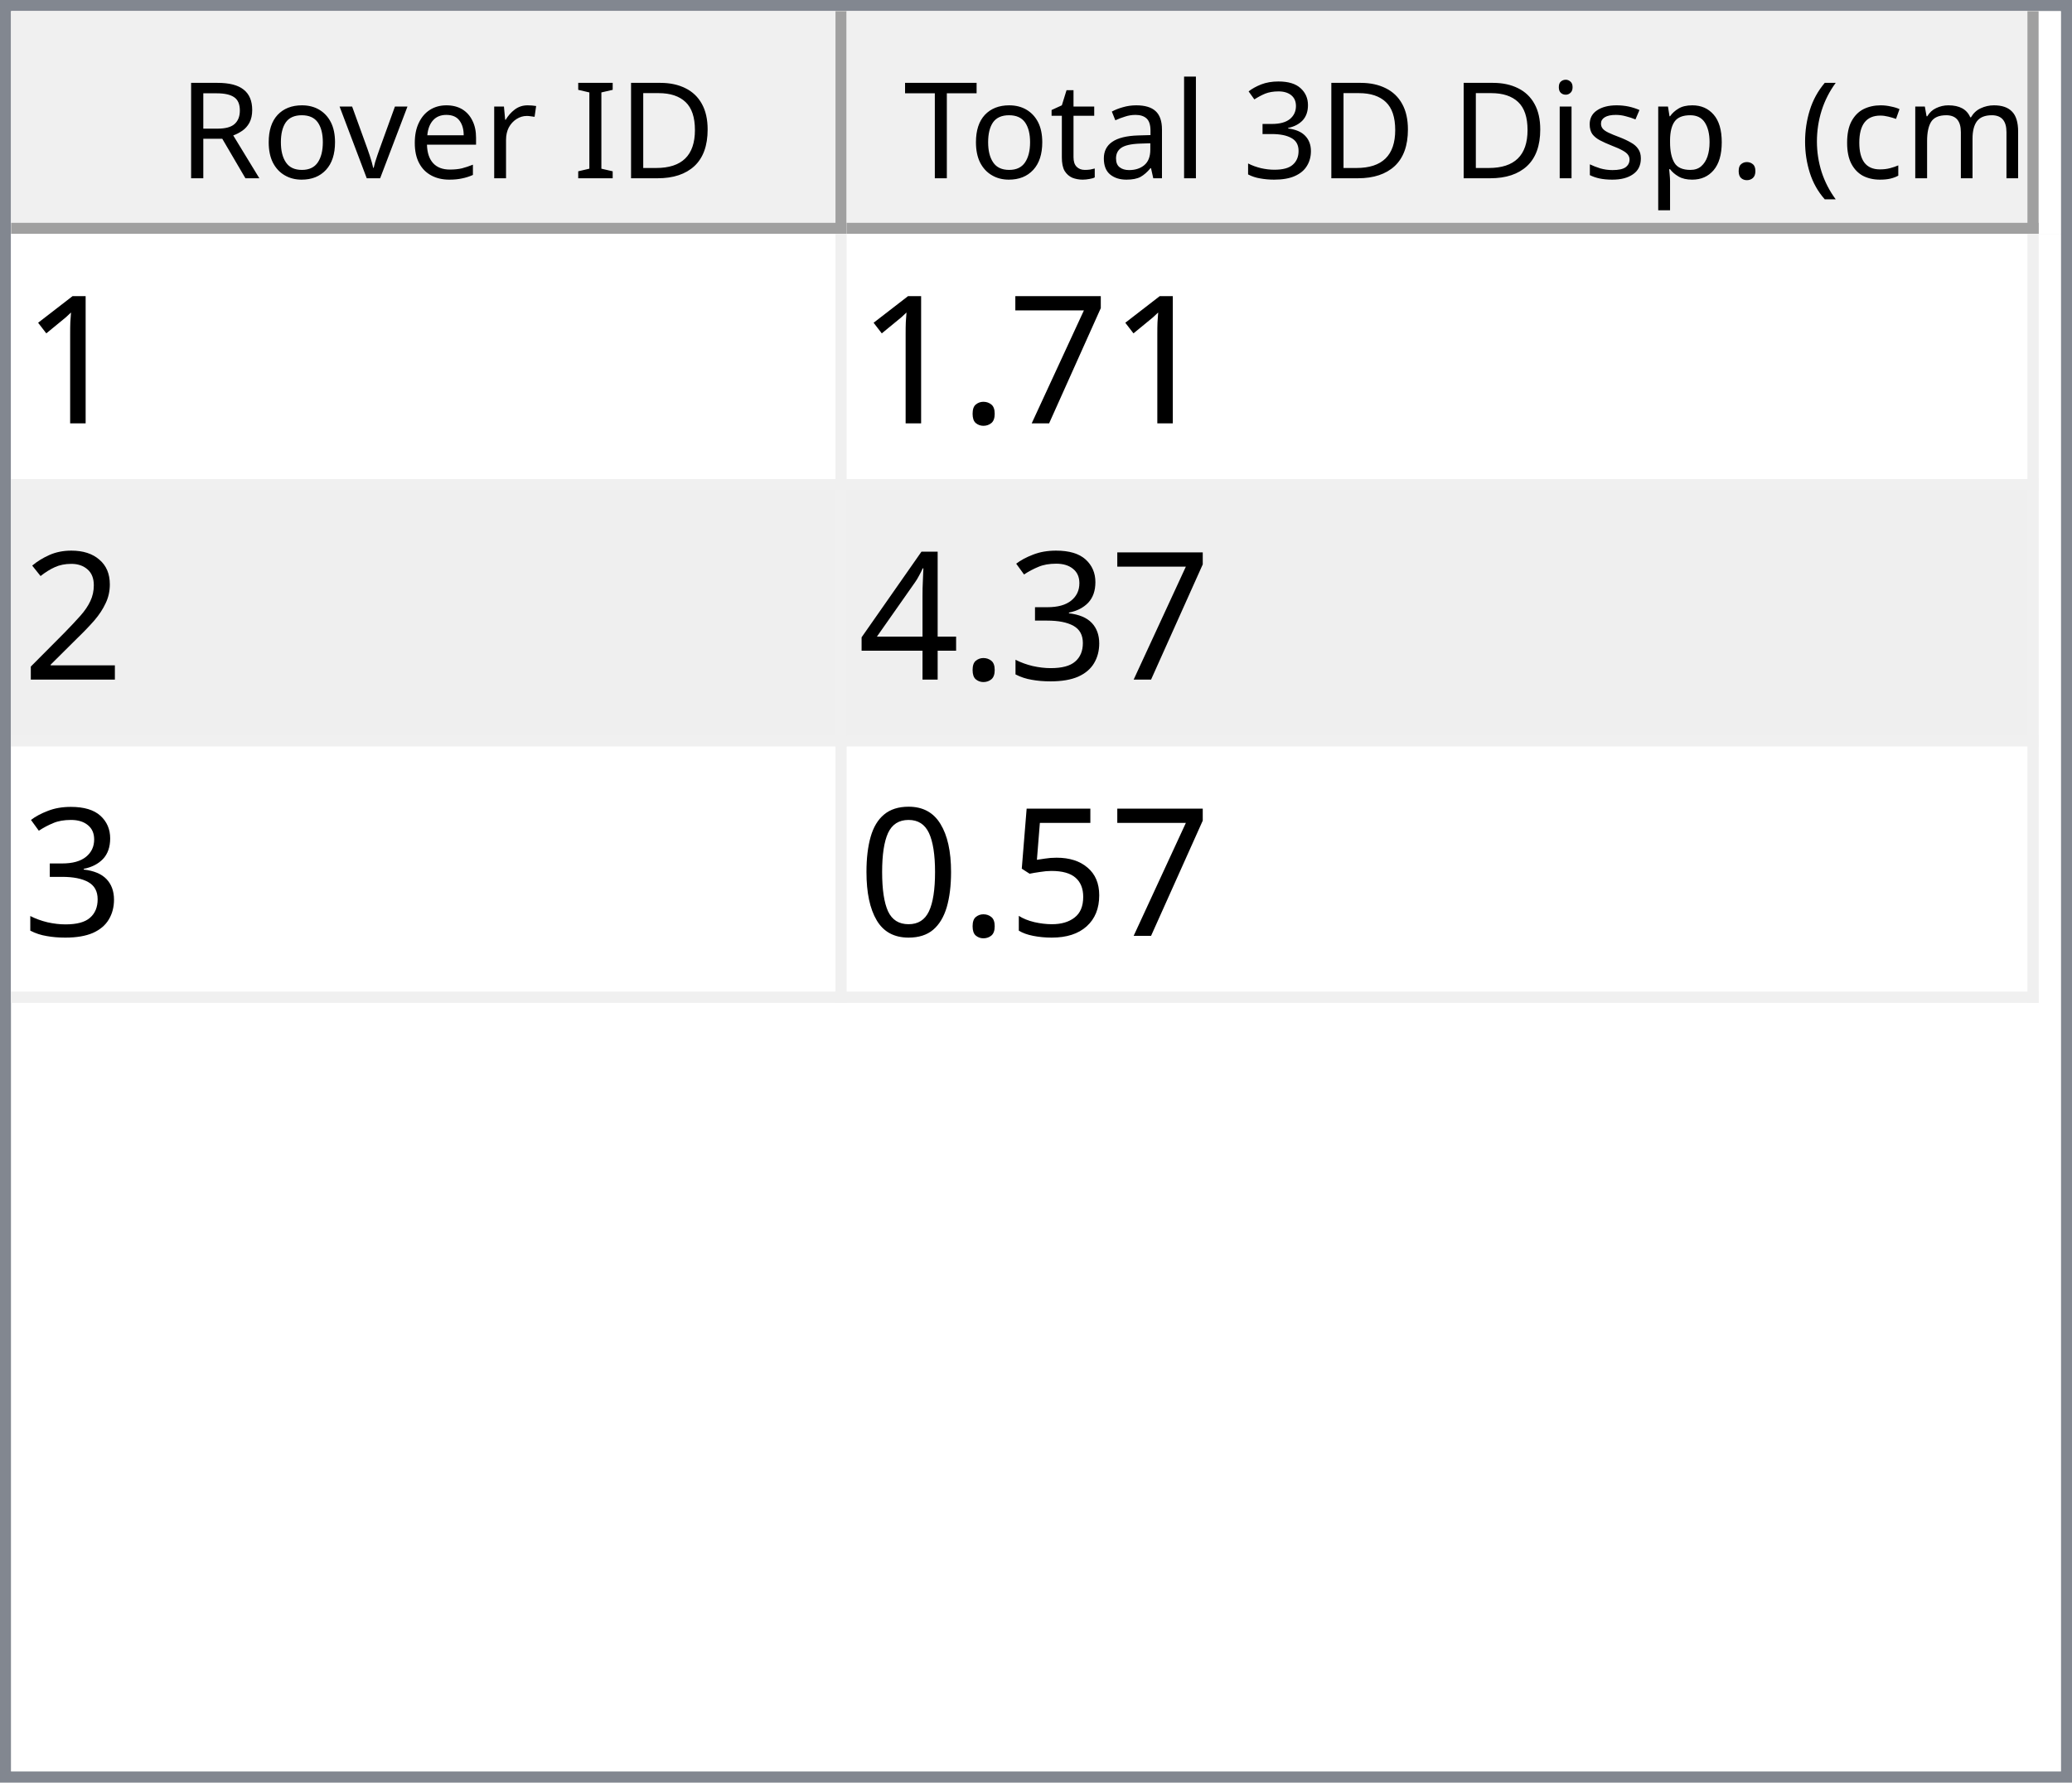
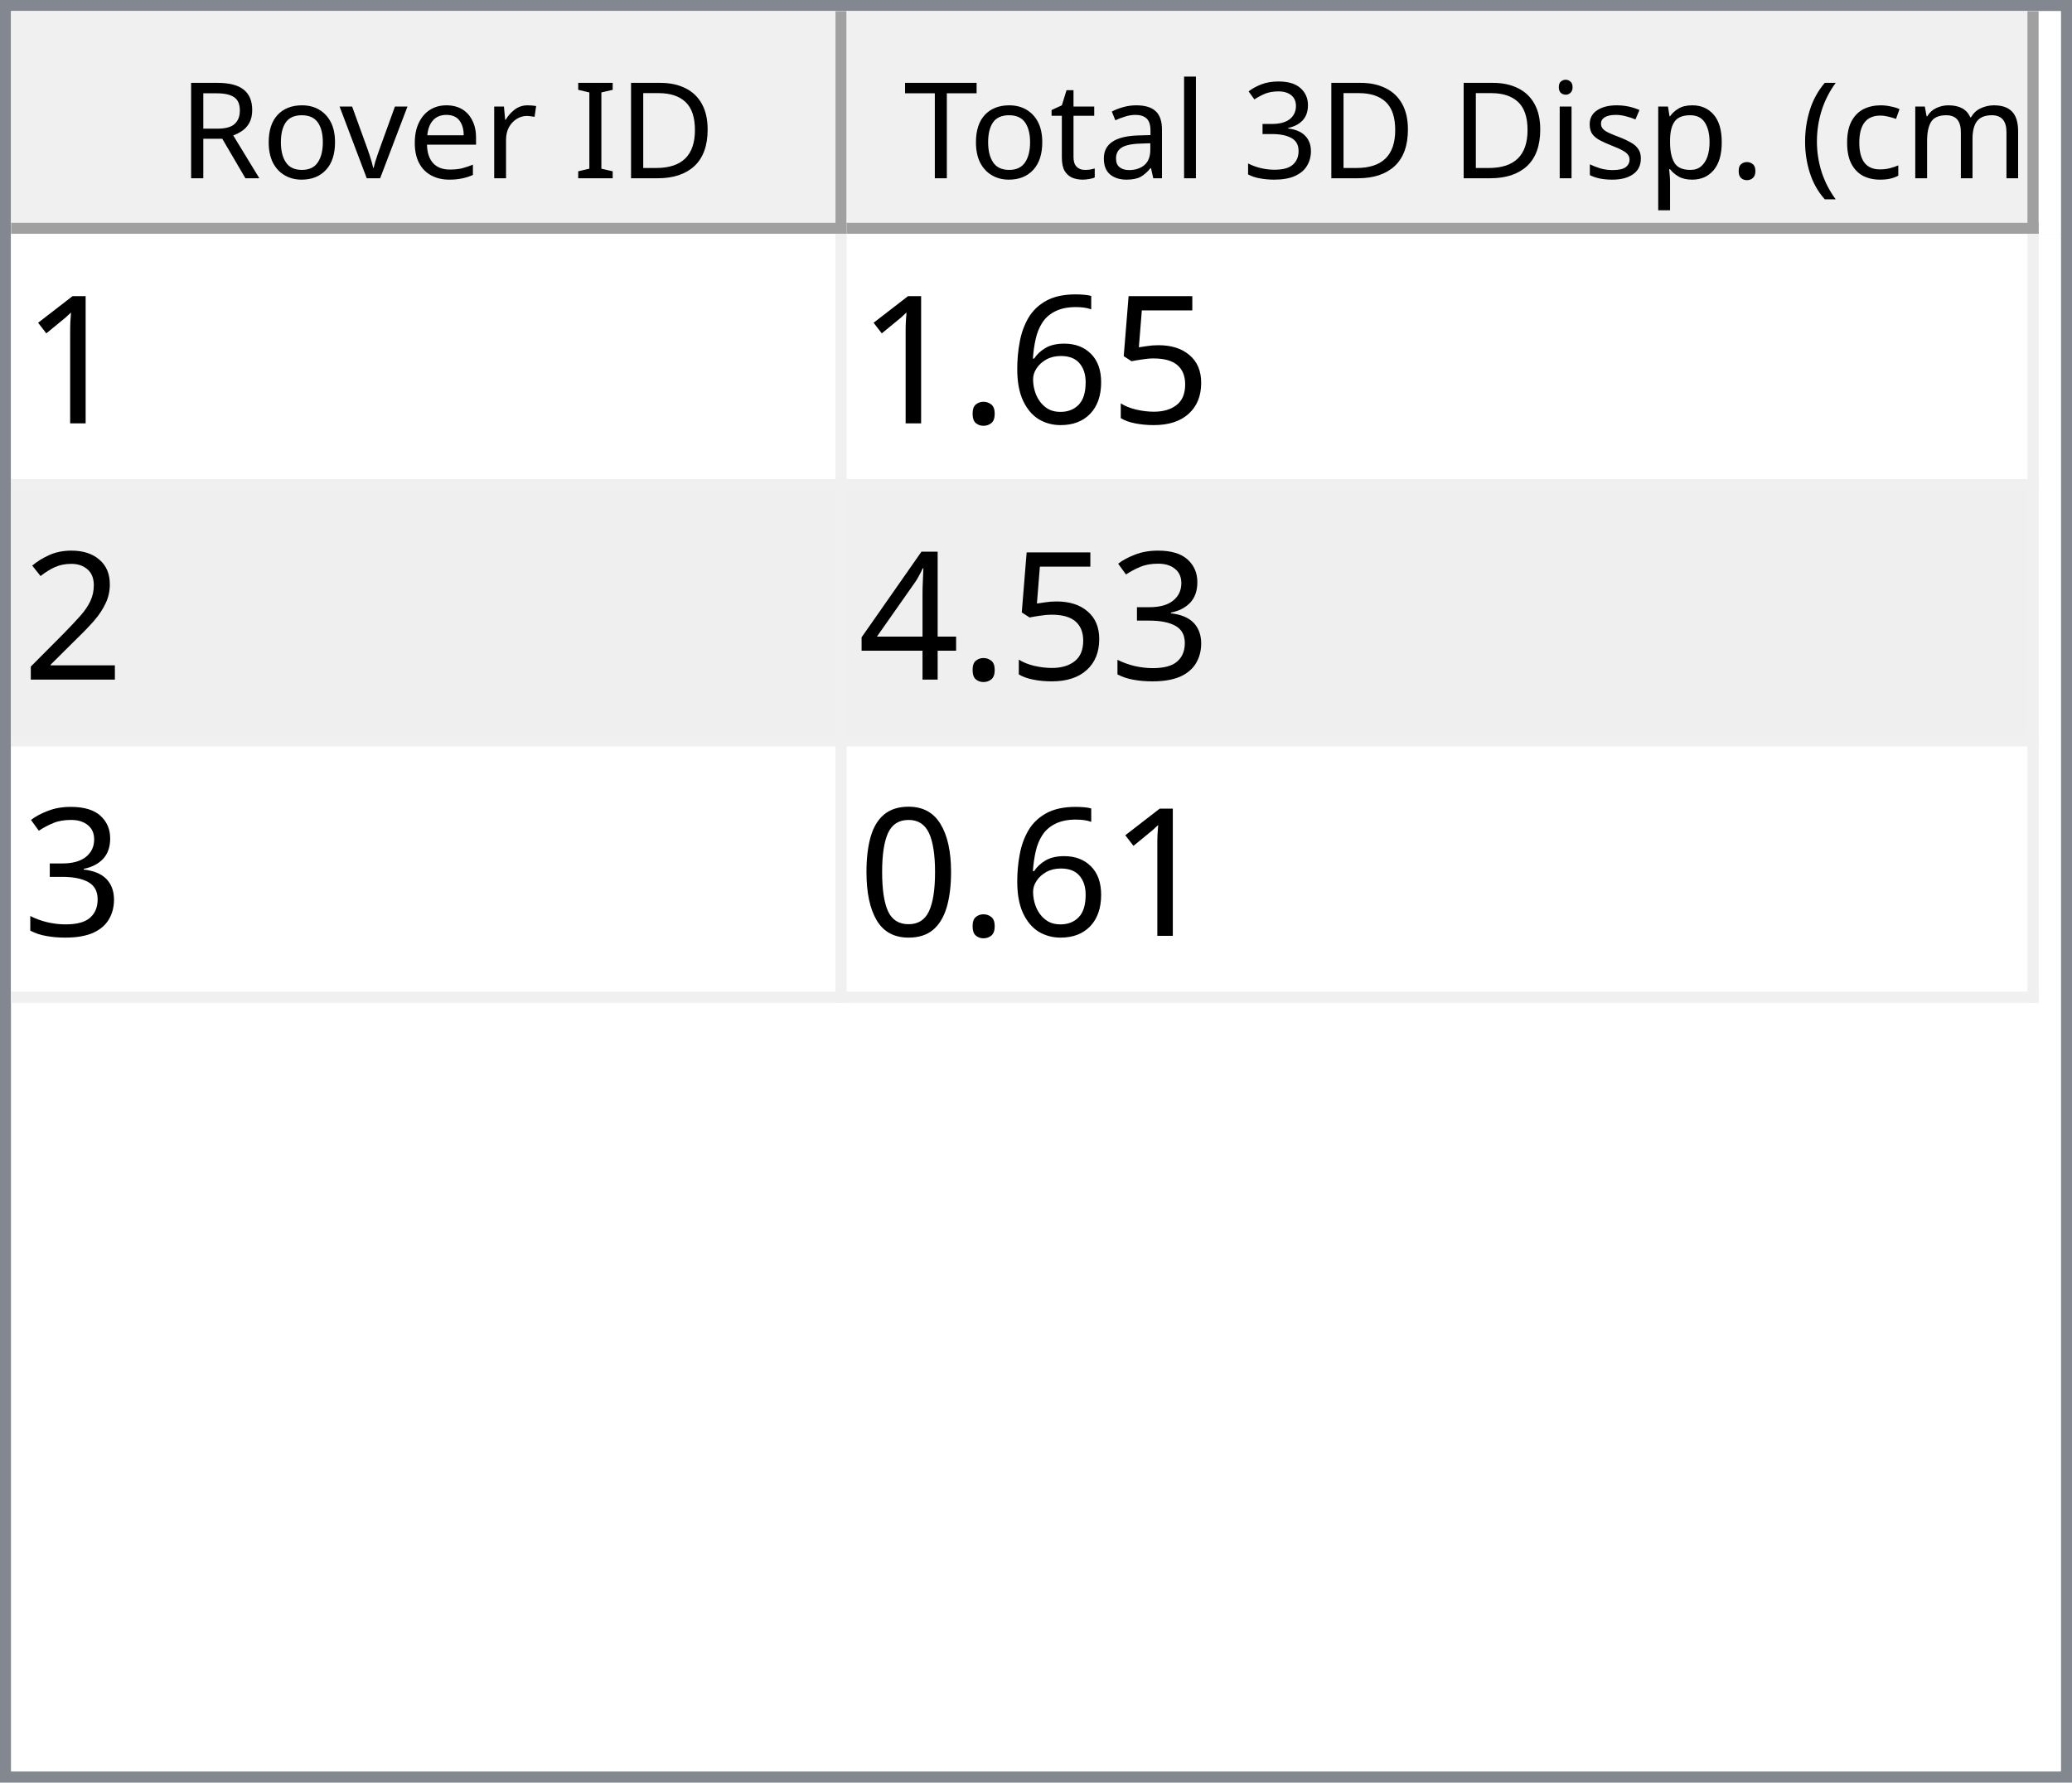
<svg xmlns="http://www.w3.org/2000/svg" style="fill-opacity:1; color-rendering:auto; color-interpolation:auto; text-rendering:auto; stroke:black; stroke-linecap:square; stroke-miterlimit:10; shape-rendering:auto; stroke-opacity:1; fill:black; stroke-dasharray:none; font-weight:normal; stroke-width:1; font-family:'Dialog'; font-style:normal; stroke-linejoin:miter; font-size:12px; stroke-dashoffset:0; image-rendering:auto;" width="186" height="160">
  <defs id="genericDefs" />
  <g>
    <defs id="defs1">
      <clipPath clipPathUnits="userSpaceOnUse" id="clipPath1">
        <path d="M0 0 L186 0 L186 160 L0 160 L0 0 Z" />
      </clipPath>
      <clipPath clipPathUnits="userSpaceOnUse" id="clipPath2">
        <path d="M0 0 L0 160 L186 160 L186 0 Z" />
      </clipPath>
      <clipPath clipPathUnits="userSpaceOnUse" id="clipPath3">
        <path d="M0 0 L0 20 L184 20 L184 0 Z" />
      </clipPath>
      <clipPath clipPathUnits="userSpaceOnUse" id="clipPath4">
        <path d="M0 0 L0 20 L75 20 L75 0 Z" />
      </clipPath>
      <clipPath clipPathUnits="userSpaceOnUse" id="clipPath5">
        <path d="M1 1 L1 19 L74 19 L74 1 Z" />
      </clipPath>
      <clipPath clipPathUnits="userSpaceOnUse" id="clipPath6">
        <path d="M0 0 L0 18 L73 18 L73 0 Z" />
      </clipPath>
      <clipPath clipPathUnits="userSpaceOnUse" id="clipPath7">
        <path d="M-0.5 -0.5 L-0.5 19.5 L74.5 19.5 L74.5 -0.5 Z" />
      </clipPath>
      <clipPath clipPathUnits="userSpaceOnUse" id="clipPath8">
        <path d="M0 0 L0 20 L107 20 L107 0 Z" />
      </clipPath>
      <clipPath clipPathUnits="userSpaceOnUse" id="clipPath9">
        <path d="M1 1 L1 19 L106 19 L106 1 Z" />
      </clipPath>
      <clipPath clipPathUnits="userSpaceOnUse" id="clipPath10">
        <path d="M0 0 L0 18 L105 18 L105 0 Z" />
      </clipPath>
      <clipPath clipPathUnits="userSpaceOnUse" id="clipPath11">
        <path d="M-0.5 -0.5 L-0.5 19.5 L106.5 19.5 L106.5 -0.5 Z" />
      </clipPath>
      <clipPath clipPathUnits="userSpaceOnUse" id="clipPath12">
        <path d="M0 0 L0 138 L184 138 L184 0 Z" />
      </clipPath>
      <clipPath clipPathUnits="userSpaceOnUse" id="clipPath13">
        <path d="M0 0 L0 69 L182 69 L182 0 Z" />
      </clipPath>
      <clipPath clipPathUnits="userSpaceOnUse" id="clipPath14">
        <path d="M-0.5 -0.5 L-0.5 68.5 L181.5 68.5 L181.5 -0.5 Z" />
      </clipPath>
      <clipPath clipPathUnits="userSpaceOnUse" id="clipPath15">
        <path d="M0 0 L0 22 L74 22 L74 0 Z" />
      </clipPath>
      <clipPath clipPathUnits="userSpaceOnUse" id="clipPath16">
        <path d="M0 0 L0 22 L106 22 L106 0 Z" />
      </clipPath>
      <font horiz-adv-x="64.551" id="font1">
        <font-face ascent="107.91" descent="25.098" units-per-em="100" style="font-style:normal; font-family:Segoe UI; font-weight:normal;" />
        <missing-glyph horiz-adv-x="64.551" d="M8.109 0 L8.109 68.266 L56.453 68.266 L56.453 0 L8.109 0 ZM15.328 7.234 L49.219 7.234 L49.219 61.031 L15.328 61.031 L15.328 7.234 Z" />
        <glyph unicode="D" horiz-adv-x="70.117" d="M9.188 0 L9.188 70.016 L28.516 70.016 Q65.531 70.016 65.531 35.891 Q65.531 19.672 55.25 9.836 Q44.969 0 27.734 0 L9.188 0 ZM17.391 62.594 L17.391 7.422 L27.828 7.422 Q41.609 7.422 49.273 14.797 Q56.938 22.172 56.938 35.688 Q56.938 62.594 28.328 62.594 L17.391 62.594 Z" />
        <glyph unicode="I" horiz-adv-x="26.611" d="M17.391 0 L9.188 0 L9.188 70.016 L17.391 70.016 L17.391 0 Z" />
        <glyph unicode=" " horiz-adv-x="27.393" d="" />
        <glyph unicode="r" horiz-adv-x="34.766" d="M34.188 41.891 Q32.078 43.5 28.125 43.5 Q23 43.5 19.555 38.672 Q16.109 33.844 16.109 25.484 L16.109 0 L8.109 0 L8.109 50 L16.109 50 L16.109 39.703 L16.312 39.703 Q18.016 44.969 21.531 47.922 Q25.047 50.875 29.391 50.875 Q32.516 50.875 34.188 50.203 L34.188 41.891 Z" />
        <glyph unicode="e" horiz-adv-x="52.295" d="M48.297 23 L12.984 23 Q13.188 14.656 17.484 10.109 Q21.781 5.562 29.297 5.562 Q37.75 5.562 44.828 11.141 L44.828 3.609 Q38.234 -1.172 27.391 -1.172 Q16.797 -1.172 10.742 5.641 Q4.688 12.453 4.688 24.812 Q4.688 36.469 11.305 43.82 Q17.922 51.172 27.734 51.172 Q37.547 51.172 42.922 44.828 Q48.297 38.484 48.297 27.203 L48.297 23 ZM40.094 29.781 Q40.047 36.719 36.75 40.578 Q33.453 44.438 27.594 44.438 Q21.922 44.438 17.969 40.383 Q14.016 36.328 13.094 29.781 L40.094 29.781 Z" />
        <glyph unicode="v" horiz-adv-x="47.9" d="M47.406 50 L27.484 0 L19.625 0 L0.688 50 L9.469 50 L22.172 13.672 Q23.578 9.672 23.922 6.688 L24.125 6.688 Q24.609 10.453 25.688 13.484 L38.969 50 L47.406 50 Z" />
        <glyph unicode="o" horiz-adv-x="58.594" d="M29 -1.172 Q17.922 -1.172 11.305 5.836 Q4.688 12.844 4.688 24.422 Q4.688 37.016 11.57 44.094 Q18.453 51.172 30.172 51.172 Q41.359 51.172 47.633 44.289 Q53.906 37.406 53.906 25.203 Q53.906 13.234 47.141 6.031 Q40.375 -1.172 29 -1.172 ZM29.594 44.438 Q21.875 44.438 17.383 39.188 Q12.891 33.938 12.891 24.703 Q12.891 15.828 17.43 10.695 Q21.969 5.562 29.594 5.562 Q37.359 5.562 41.531 10.594 Q45.703 15.625 45.703 24.906 Q45.703 34.281 41.531 39.359 Q37.359 44.438 29.594 44.438 Z" />
        <glyph unicode="R" horiz-adv-x="59.814" d="M59.375 0 L49.609 0 L37.891 19.625 Q36.281 22.359 34.766 24.289 Q33.25 26.219 31.664 27.438 Q30.078 28.656 28.25 29.219 Q26.422 29.781 24.125 29.781 L17.391 29.781 L17.391 0 L9.188 0 L9.188 70.016 L30.078 70.016 Q34.672 70.016 38.555 68.867 Q42.438 67.719 45.289 65.375 Q48.141 63.031 49.758 59.547 Q51.375 56.062 51.375 51.375 Q51.375 47.703 50.273 44.656 Q49.172 41.609 47.148 39.211 Q45.125 36.812 42.266 35.133 Q39.406 33.453 35.844 32.516 L35.844 32.328 Q37.594 31.547 38.891 30.547 Q40.188 29.547 41.359 28.18 Q42.531 26.812 43.68 25.078 Q44.828 23.344 46.234 21.047 L59.375 0 ZM17.391 62.594 L17.391 37.203 L28.516 37.203 Q31.594 37.203 34.203 38.133 Q36.812 39.062 38.719 40.797 Q40.625 42.531 41.703 45.047 Q42.781 47.562 42.781 50.688 Q42.781 56.297 39.141 59.445 Q35.5 62.594 28.609 62.594 L17.391 62.594 Z" />
        <glyph unicode=")" horiz-adv-x="30.176" d="M8.297 -15.922 L1.172 -15.922 Q16.406 2.344 16.406 26.812 Q16.406 51.469 1.078 70.016 L8.297 70.016 Q23.531 52.156 23.531 26.703 Q23.531 1.375 8.297 -15.922 Z" />
        <glyph unicode="m" horiz-adv-x="86.133" d="M79.109 0 L71.094 0 L71.094 28.719 Q71.094 37.016 68.531 40.727 Q65.969 44.438 59.906 44.438 Q54.781 44.438 51.195 39.75 Q47.609 35.062 47.609 28.516 L47.609 0 L39.594 0 L39.594 29.688 Q39.594 44.438 28.219 44.438 Q22.953 44.438 19.531 40.016 Q16.109 35.594 16.109 28.516 L16.109 0 L8.109 0 L8.109 50 L16.109 50 L16.109 42.094 L16.312 42.094 Q21.625 51.172 31.844 51.172 Q36.969 51.172 40.773 48.312 Q44.578 45.453 46 40.828 Q51.562 51.172 62.594 51.172 Q79.109 51.172 79.109 30.812 L79.109 0 Z" />
        <glyph unicode="c" horiz-adv-x="46.191" d="M42.188 2.297 Q36.422 -1.172 28.516 -1.172 Q17.828 -1.172 11.258 5.789 Q4.688 12.75 4.688 23.828 Q4.688 36.188 11.766 43.68 Q18.844 51.172 30.672 51.172 Q37.25 51.172 42.281 48.734 L42.281 40.531 Q36.719 44.438 30.375 44.438 Q22.703 44.438 17.797 38.945 Q12.891 33.453 12.891 24.516 Q12.891 15.719 17.508 10.641 Q22.125 5.562 29.891 5.562 Q36.422 5.562 42.188 9.906 L42.188 2.297 Z" />
        <glyph unicode="(" horiz-adv-x="30.176" d="M29.109 -15.922 L21.969 -15.922 Q6.844 1.375 6.844 26.703 Q6.844 52.156 21.969 70.016 L29.203 70.016 Q13.875 51.469 13.875 26.812 Q13.875 2.344 29.109 -15.922 Z" />
        <glyph unicode="." horiz-adv-x="21.68" d="M10.891 -1.078 Q8.641 -1.078 7.055 0.539 Q5.469 2.156 5.469 4.391 Q5.469 6.641 7.055 8.273 Q8.641 9.906 10.891 9.906 Q13.188 9.906 14.797 8.273 Q16.406 6.641 16.406 4.391 Q16.406 2.156 14.797 0.539 Q13.188 -1.078 10.891 -1.078 Z" />
        <glyph unicode="p" horiz-adv-x="58.789" d="M16.312 7.234 L16.109 7.234 L16.109 -23 L8.109 -23 L8.109 50 L16.109 50 L16.109 41.219 L16.312 41.219 Q22.219 51.172 33.594 51.172 Q43.266 51.172 48.688 44.461 Q54.109 37.75 54.109 26.469 Q54.109 13.922 48 6.375 Q41.891 -1.172 31.297 -1.172 Q21.578 -1.172 16.312 7.234 ZM16.109 27.391 L16.109 20.406 Q16.109 14.203 20.141 9.883 Q24.172 5.562 30.375 5.562 Q37.641 5.562 41.773 11.133 Q45.906 16.703 45.906 26.609 Q45.906 34.969 42.047 39.703 Q38.188 44.438 31.594 44.438 Q24.609 44.438 20.359 39.578 Q16.109 34.719 16.109 27.391 Z" />
        <glyph unicode="s" horiz-adv-x="42.432" d="M5.078 1.812 L5.078 10.406 Q11.625 5.562 19.484 5.562 Q30.031 5.562 30.031 12.594 Q30.031 14.594 29.125 15.992 Q28.219 17.391 26.68 18.461 Q25.141 19.531 23.07 20.383 Q21 21.234 18.609 22.172 Q15.281 23.484 12.766 24.828 Q10.25 26.172 8.57 27.859 Q6.891 29.547 6.031 31.695 Q5.172 33.844 5.172 36.719 Q5.172 40.234 6.789 42.945 Q8.406 45.656 11.086 47.484 Q13.766 49.312 17.211 50.242 Q20.656 51.172 24.312 51.172 Q30.812 51.172 35.938 48.922 L35.938 40.828 Q30.422 44.438 23.25 44.438 Q21 44.438 19.195 43.922 Q17.391 43.406 16.094 42.477 Q14.797 41.547 14.086 40.258 Q13.375 38.969 13.375 37.406 Q13.375 35.453 14.086 34.133 Q14.797 32.812 16.164 31.789 Q17.531 30.766 19.484 29.938 Q21.438 29.109 23.922 28.125 Q27.25 26.859 29.883 25.516 Q32.516 24.172 34.375 22.484 Q36.234 20.797 37.234 18.602 Q38.234 16.406 38.234 13.375 Q38.234 9.672 36.602 6.938 Q34.969 4.203 32.234 2.398 Q29.5 0.594 25.93 -0.289 Q22.359 -1.172 18.453 -1.172 Q10.75 -1.172 5.078 1.812 Z" />
        <glyph unicode="i" horiz-adv-x="24.219" d="M12.203 62.703 Q10.062 62.703 8.547 64.164 Q7.031 65.625 7.031 67.875 Q7.031 70.125 8.547 71.609 Q10.062 73.094 12.203 73.094 Q14.406 73.094 15.945 71.609 Q17.484 70.125 17.484 67.875 Q17.484 65.719 15.945 64.211 Q14.406 62.703 12.203 62.703 ZM16.109 0 L8.109 0 L8.109 50 L16.109 50 L16.109 0 Z" />
        <glyph unicode="3" horiz-adv-x="53.906" d="M46.531 19.828 Q46.531 15.094 44.75 11.211 Q42.969 7.328 39.719 4.57 Q36.469 1.812 31.93 0.297 Q27.391 -1.219 21.922 -1.219 Q11.922 -1.219 6 2.594 L6 11.188 Q13.094 5.609 22.219 5.609 Q25.875 5.609 28.828 6.539 Q31.781 7.469 33.906 9.227 Q36.031 10.984 37.18 13.477 Q38.328 15.969 38.328 19.094 Q38.328 32.812 18.797 32.812 L12.984 32.812 L12.984 39.594 L18.5 39.594 Q35.797 39.594 35.797 52.484 Q35.797 64.406 22.609 64.406 Q15.188 64.406 8.688 59.422 L8.688 67.188 Q15.375 71.188 24.609 71.188 Q29 71.188 32.57 69.969 Q36.141 68.75 38.68 66.555 Q41.219 64.359 42.609 61.281 Q44 58.203 44 54.5 Q44 40.672 30.031 36.719 L30.031 36.531 Q33.594 36.141 36.625 34.797 Q39.656 33.453 41.852 31.305 Q44.047 29.156 45.289 26.25 Q46.531 23.344 46.531 19.828 Z" />
        <glyph unicode="l" horiz-adv-x="24.219" d="M16.109 0 L8.109 0 L8.109 74.031 L16.109 74.031 L16.109 0 Z" />
        <glyph unicode="a" horiz-adv-x="50.879" d="M43.891 0 L35.891 0 L35.891 7.812 L35.688 7.812 Q30.469 -1.172 20.312 -1.172 Q12.844 -1.172 8.617 2.781 Q4.391 6.734 4.391 13.281 Q4.391 27.297 20.906 29.594 L35.891 31.688 Q35.891 44.438 25.594 44.438 Q16.547 44.438 9.281 38.281 L9.281 46.484 Q16.656 51.172 26.266 51.172 Q43.891 51.172 43.891 32.516 L43.891 0 ZM35.891 25.297 L23.828 23.641 Q18.266 22.859 15.43 20.875 Q12.594 18.891 12.594 13.875 Q12.594 10.203 15.211 7.883 Q17.828 5.562 22.172 5.562 Q28.125 5.562 32.008 9.742 Q35.891 13.922 35.891 20.312 L35.891 25.297 Z" />
        <glyph unicode="t" horiz-adv-x="33.887" d="M31.297 0.484 Q28.469 -1.078 23.828 -1.078 Q10.688 -1.078 10.688 13.578 L10.688 43.172 L2.094 43.172 L2.094 50 L10.688 50 L10.688 62.203 L18.703 64.797 L18.703 50 L31.297 50 L31.297 43.172 L18.703 43.172 L18.703 14.984 Q18.703 9.969 20.414 7.82 Q22.125 5.672 26.078 5.672 Q29.109 5.672 31.297 7.328 L31.297 0.484 Z" />
        <glyph unicode="T" horiz-adv-x="52.393" d="M50.594 62.594 L30.375 62.594 L30.375 0 L22.172 0 L22.172 62.594 L2 62.594 L2 70.016 L50.594 70.016 L50.594 62.594 Z" />
      </font>
      <font horiz-adv-x="75.0" id="font2">
        <font-face ascent="100.537" descent="21.973" units-per-em="100" style="font-style:normal; font-family:sans-serif; font-weight:normal;" />
        <missing-glyph horiz-adv-x="75.0" d="M12.5 0 L12.5 62.5 L62.5 62.5 L62.5 0 L12.5 0 ZM14.062 1.562 L60.938 1.562 L60.938 60.938 L14.062 60.938 L14.062 1.562 Z" />
        <glyph unicode="1" horiz-adv-x="55.615" d="M37.25 0 L28.469 0 L28.469 56 Q25.297 52.984 20.141 49.953 Q14.984 46.922 10.891 45.406 L10.891 53.906 Q18.266 57.375 23.781 62.305 Q29.297 67.234 31.594 71.875 L37.25 71.875 L37.25 0 Z" />
-         <glyph unicode="7" horiz-adv-x="55.615" d="M4.734 62.203 L4.734 70.656 L51.078 70.656 L51.078 63.812 Q44.234 56.547 37.523 44.484 Q30.812 32.422 27.156 19.672 Q24.516 10.688 23.781 0 L14.75 0 Q14.891 8.453 18.062 20.414 Q21.234 32.375 27.172 43.484 Q33.109 54.594 39.797 62.203 L4.734 62.203 Z" />
+         <glyph unicode="5" horiz-adv-x="55.615" d="M4.156 18.75 L13.375 19.531 Q14.406 12.797 18.141 9.398 Q21.875 6 27.156 6 Q33.5 6 37.891 10.789 Q42.281 15.578 42.281 23.484 Q42.281 31 38.062 35.352 Q33.844 39.703 27 39.703 Q22.75 39.703 19.336 37.773 Q15.922 35.844 13.969 32.766 L5.719 33.844 L12.641 70.609 L48.25 70.609 L48.25 62.203 L19.672 62.203 L15.828 42.969 Q22.266 47.469 29.344 47.469 Q38.719 47.469 45.164 40.969 Q51.609 34.469 51.609 24.266 Q51.609 14.547 45.953 7.469 Q39.062 -1.219 27.156 -1.219 Q17.391 -1.219 11.211 4.25 Q5.031 9.719 4.156 18.75 Z" />
+         <glyph unicode="6" horiz-adv-x="55.615" d="M49.75 54.047 L41.016 53.375 Q39.844 58.547 37.703 60.891 Q34.125 64.656 28.906 64.656 Q24.703 64.656 21.531 62.312 Q17.391 59.281 14.992 53.469 Q12.594 47.656 12.5 36.922 Q15.672 41.75 20.266 44.094 Q24.859 46.438 29.891 46.438 Q38.672 46.438 44.852 39.969 Q51.031 33.5 51.031 23.25 Q51.031 16.5 48.125 10.719 Q45.219 4.938 40.141 1.859 Q35.062 -1.219 28.609 -1.219 Q17.625 -1.219 10.695 6.859 Q3.766 14.938 3.766 33.5 Q3.766 54.25 11.422 63.672 Q18.109 71.875 29.438 71.875 Q37.891 71.875 43.289 67.141 Q48.688 62.406 49.75 54.047 ZM13.875 23.188 Q13.875 18.656 15.797 14.508 Q17.719 10.359 21.188 8.18 Q24.656 6 28.469 6 Q34.031 6 38.039 10.492 Q42.047 14.984 42.047 22.703 Q42.047 30.125 38.086 34.398 Q34.125 38.672 28.125 38.672 Q22.172 38.672 18.023 34.398 Q13.875 30.125 13.875 23.188 Z" />
        <glyph unicode="." horiz-adv-x="27.783" d="M9.078 0 L9.078 10.016 L19.094 10.016 L19.094 0 L9.078 0 Z" />
        <glyph unicode="2" horiz-adv-x="55.615" d="M50.344 8.453 L50.344 0 L3.031 0 Q2.938 3.172 4.047 6.109 Q5.859 10.938 9.836 15.625 Q13.812 20.312 21.344 26.469 Q33.016 36.031 37.117 41.625 Q41.219 47.219 41.219 52.203 Q41.219 57.422 37.477 61.008 Q33.734 64.594 27.734 64.594 Q21.391 64.594 17.578 60.789 Q13.766 56.984 13.719 50.25 L4.688 51.172 Q5.609 61.281 11.664 66.578 Q17.719 71.875 27.938 71.875 Q38.234 71.875 44.242 66.164 Q50.25 60.453 50.25 52 Q50.25 47.703 48.492 43.555 Q46.734 39.406 42.656 34.812 Q38.578 30.219 29.109 22.219 Q21.188 15.578 18.945 13.211 Q16.703 10.844 15.234 8.453 L50.344 8.453 Z" />
        <glyph unicode="3" horiz-adv-x="55.615" d="M4.203 18.891 L12.984 20.062 Q14.5 12.594 18.141 9.297 Q21.781 6 27 6 Q33.203 6 37.477 10.297 Q41.75 14.594 41.75 20.953 Q41.75 27 37.797 30.93 Q33.844 34.859 27.734 34.859 Q25.25 34.859 21.531 33.891 L22.516 41.609 Q23.391 41.5 23.922 41.5 Q29.547 41.5 34.039 44.43 Q38.531 47.359 38.531 53.469 Q38.531 58.297 35.258 61.477 Q31.984 64.656 26.812 64.656 Q21.688 64.656 18.266 61.43 Q14.844 58.203 13.875 51.766 L5.078 53.328 Q6.688 62.156 12.398 67.016 Q18.109 71.875 26.609 71.875 Q32.469 71.875 37.398 69.359 Q42.328 66.844 44.945 62.5 Q47.562 58.156 47.562 53.266 Q47.562 48.641 45.07 44.828 Q42.578 41.016 37.703 38.766 Q44.047 37.312 47.562 32.695 Q51.078 28.078 51.078 21.141 Q51.078 11.766 44.242 5.25 Q37.406 -1.266 26.953 -1.266 Q17.531 -1.266 11.305 4.352 Q5.078 9.969 4.203 18.891 Z" />
        <glyph unicode="4" horiz-adv-x="55.615" d="M32.328 0 L32.328 17.141 L1.266 17.141 L1.266 25.203 L33.938 71.578 L41.109 71.578 L41.109 25.203 L50.781 25.203 L50.781 17.141 L41.109 17.141 L41.109 0 L32.328 0 ZM32.328 25.203 L32.328 57.469 L9.906 25.203 L32.328 25.203 Z" />
-         <glyph unicode="5" horiz-adv-x="55.615" d="M4.156 18.75 L13.375 19.531 Q14.406 12.797 18.141 9.398 Q21.875 6 27.156 6 Q33.5 6 37.891 10.789 Q42.281 15.578 42.281 23.484 Q42.281 31 38.062 35.352 Q33.844 39.703 27 39.703 Q22.75 39.703 19.336 37.773 Q15.922 35.844 13.969 32.766 L5.719 33.844 L12.641 70.609 L48.25 70.609 L48.25 62.203 L19.672 62.203 L15.828 42.969 Q22.266 47.469 29.344 47.469 Q38.719 47.469 45.164 40.969 Q51.609 34.469 51.609 24.266 Q51.609 14.547 45.953 7.469 Q39.062 -1.219 27.156 -1.219 Q17.391 -1.219 11.211 4.25 Q5.031 9.719 4.156 18.75 Z" />
        <glyph unicode="0" horiz-adv-x="55.615" d="M4.156 35.297 Q4.156 48 6.766 55.742 Q9.375 63.484 14.523 67.68 Q19.672 71.875 27.484 71.875 Q33.25 71.875 37.594 69.555 Q41.938 67.234 44.773 62.867 Q47.609 58.5 49.219 52.227 Q50.828 45.953 50.828 35.297 Q50.828 22.703 48.242 14.969 Q45.656 7.234 40.508 3.008 Q35.359 -1.219 27.484 -1.219 Q17.141 -1.219 11.234 6.203 Q4.156 15.141 4.156 35.297 ZM13.188 35.297 Q13.188 17.672 17.312 11.836 Q21.438 6 27.484 6 Q33.547 6 37.672 11.859 Q41.797 17.719 41.797 35.297 Q41.797 52.984 37.672 58.789 Q33.547 64.594 27.391 64.594 Q21.344 64.594 17.719 59.469 Q13.188 52.938 13.188 35.297 Z" />
      </font>
    </defs>
    <g style="fill:white; stroke:white;">
      <rect x="0" y="0" width="186" style="clip-path:url(#clipPath1); stroke:none;" height="160" />
    </g>
    <g style="fill:white; text-rendering:optimizeSpeed; color-rendering:optimizeSpeed; image-rendering:optimizeSpeed; shape-rendering:crispEdges; stroke:white; color-interpolation:sRGB;">
      <rect x="0" width="186" height="160" y="0" style="stroke:none;" />
      <path style="stroke:none;" d="M0 160 L186 160 L186 0 L0 0 Z" />
    </g>
    <g style="fill:rgb(240,240,240); font-family:'Segoe UI'; stroke:rgb(240,240,240);">
      <rect x="0" y="0" width="186" style="clip-path:url(#clipPath2); stroke:none;" height="160" />
    </g>
    <g style="fill:rgb(130,135,144); font-family:'Segoe UI'; stroke:rgb(130,135,144);">
      <path d="M0 0 L186 0 L186 160 L0 160 L0 0 ZM1 1 L185 1 L185 159 L1 159 L1 1 Z" style="fill-rule:evenodd; clip-path:url(#clipPath2); stroke:none;" />
    </g>
    <g style="fill:white; font-family:'Segoe UI'; stroke:white;" transform="translate(1,1)">
      <rect x="0" y="0" width="184" style="clip-path:url(#clipPath3); stroke:none;" height="20" />
    </g>
    <g style="fill:rgb(240,240,240); font-family:'Segoe UI'; stroke:rgb(240,240,240);" transform="translate(1,1)">
      <rect x="0" y="0" width="75" style="clip-path:url(#clipPath4); stroke:none;" height="20" />
    </g>
    <g style="font-family:'Segoe UI';" transform="translate(2,2)">
      <text x="14" xml:space="preserve" y="14" style="clip-path:url(#clipPath6); stroke:none;">Rover ID</text>
    </g>
    <g style="fill:rgb(160,160,160); font-family:'Segoe UI'; stroke:rgb(160,160,160); stroke-linejoin:bevel;" transform="translate(1.5,1.5)">
      <line x1="74" x2="74" y1="0" style="fill:none; clip-path:url(#clipPath7);" y2="19" />
    </g>
    <g style="fill:rgb(160,160,160); font-family:'Segoe UI'; stroke:rgb(160,160,160); stroke-linejoin:bevel;" transform="matrix(1,0,0,1,1,1) translate(0.5,0.5)">
      <line x1="0" x2="74" y1="19" style="fill:none; clip-path:url(#clipPath7);" y2="19" />
    </g>
    <g style="fill:rgb(240,240,240); font-family:'Segoe UI'; stroke:rgb(240,240,240);" transform="translate(76,1)">
      <rect x="0" y="0" width="107" style="clip-path:url(#clipPath8); stroke:none;" height="20" />
    </g>
    <g style="font-family:'Segoe UI';" transform="translate(77,2)">
      <text x="1" xml:space="preserve" y="14" style="clip-path:url(#clipPath10); stroke:none;"> Total 3D Disp. (cm)</text>
    </g>
    <g style="fill:rgb(160,160,160); font-family:'Segoe UI'; stroke:rgb(160,160,160); stroke-linejoin:bevel;" transform="translate(76.5,1.5)">
      <line x1="106" x2="106" y1="0" style="fill:none; clip-path:url(#clipPath11);" y2="19" />
    </g>
    <g style="fill:rgb(160,160,160); font-family:'Segoe UI'; stroke:rgb(160,160,160); stroke-linejoin:bevel;" transform="matrix(1,0,0,1,76,1) translate(0.5,0.5)">
      <line x1="0" x2="106" y1="19" style="fill:none; clip-path:url(#clipPath11);" y2="19" />
    </g>
    <g style="fill:white; font-family:'Segoe UI'; stroke:white;" transform="translate(1,21)">
      <rect x="0" y="0" width="184" style="clip-path:url(#clipPath12); stroke:none;" height="138" />
    </g>
    <g style="fill:rgb(240,240,240); font-size:16px; font-family:sans-serif; stroke:rgb(240,240,240);" transform="translate(1,21)">
      <rect x="0" y="0" width="182" style="clip-path:url(#clipPath13); stroke:none;" height="69" />
      <line transform="translate(0.5,0.5)" x1="0" x2="181" y1="22" style="clip-path:url(#clipPath14); fill:none; stroke-linejoin:bevel;" y2="22" />
    </g>
    <g transform="matrix(1,0,0,1,1,21) translate(0.5,0.5)" style="fill:rgb(240,240,240); font-size:16px; font-family:sans-serif; stroke:rgb(240,240,240); stroke-linejoin:bevel;">
      <line x1="0" x2="181" y1="45" style="fill:none; clip-path:url(#clipPath14);" y2="45" />
    </g>
    <g transform="matrix(1,0,0,1,1,21) translate(0.5,0.5)" style="fill:rgb(240,240,240); font-size:16px; font-family:sans-serif; stroke:rgb(240,240,240); stroke-linejoin:bevel;">
      <line x1="0" x2="181" y1="68" style="fill:none; clip-path:url(#clipPath14);" y2="68" />
    </g>
    <g transform="matrix(1,0,0,1,1,21) translate(0.5,0.5)" style="fill:rgb(240,240,240); font-size:16px; font-family:sans-serif; stroke:rgb(240,240,240); stroke-linejoin:bevel;">
      <line x1="74" x2="74" y1="0" style="fill:none; clip-path:url(#clipPath14);" y2="68" />
    </g>
    <g transform="matrix(1,0,0,1,1,21) translate(0.5,0.5)" style="fill:rgb(240,240,240); font-size:16px; font-family:sans-serif; stroke:rgb(240,240,240); stroke-linejoin:bevel;">
      <line x1="181" x2="181" y1="0" style="fill:none; clip-path:url(#clipPath14);" y2="68" />
    </g>
    <g style="fill:white; font-size:16px; font-family:sans-serif; stroke:white;" transform="matrix(1,0,0,1,1,21)">
      <rect x="0" y="0" width="74" style="clip-path:url(#clipPath15); stroke:none;" height="22" />
      <text x="1" y="17" style="fill:black; clip-path:url(#clipPath15); stroke:none;" xml:space="preserve">1</text>
    </g>
    <g style="fill:white; font-size:16px; font-family:sans-serif; stroke:white;" transform="matrix(1,0,0,1,1,21) translate(75,0)">
      <rect x="0" y="0" width="106" style="clip-path:url(#clipPath16); stroke:none;" height="22" />
-       <text x="1" y="17" style="fill:black; clip-path:url(#clipPath16); stroke:none;" xml:space="preserve">1.71</text>
+       <text x="1" y="17" style="fill:black; clip-path:url(#clipPath16); stroke:none;" xml:space="preserve">1.65</text>
    </g>
    <g style="fill:rgb(239,239,239); font-size:16px; font-family:sans-serif; stroke:rgb(239,239,239);" transform="matrix(1,0,0,1,1,21) translate(0,23)">
      <rect x="0" y="0" width="74" style="clip-path:url(#clipPath15); stroke:none;" height="22" />
      <text x="1" y="17" style="fill:black; clip-path:url(#clipPath15); stroke:none;" xml:space="preserve">2</text>
    </g>
    <g style="fill:rgb(239,239,239); font-size:16px; font-family:sans-serif; stroke:rgb(239,239,239);" transform="matrix(1,0,0,1,1,21) translate(75,23)">
      <rect x="0" y="0" width="106" style="clip-path:url(#clipPath16); stroke:none;" height="22" />
-       <text x="1" y="17" style="fill:black; clip-path:url(#clipPath16); stroke:none;" xml:space="preserve">4.37</text>
+       <text x="1" y="17" style="fill:black; clip-path:url(#clipPath16); stroke:none;" xml:space="preserve">4.53</text>
    </g>
    <g style="fill:white; font-size:16px; font-family:sans-serif; stroke:white;" transform="matrix(1,0,0,1,1,21) translate(0,46)">
      <rect x="0" y="0" width="74" style="clip-path:url(#clipPath15); stroke:none;" height="22" />
      <text x="1" y="17" style="fill:black; clip-path:url(#clipPath15); stroke:none;" xml:space="preserve">3</text>
    </g>
    <g style="fill:white; font-size:16px; font-family:sans-serif; stroke:white;" transform="matrix(1,0,0,1,1,21) translate(75,46)">
      <rect x="0" y="0" width="106" style="clip-path:url(#clipPath16); stroke:none;" height="22" />
-       <text x="1" y="17" style="fill:black; clip-path:url(#clipPath16); stroke:none;" xml:space="preserve">0.57</text>
+       <text x="1" y="17" style="fill:black; clip-path:url(#clipPath16); stroke:none;" xml:space="preserve">0.61</text>
    </g>
  </g>
</svg>
